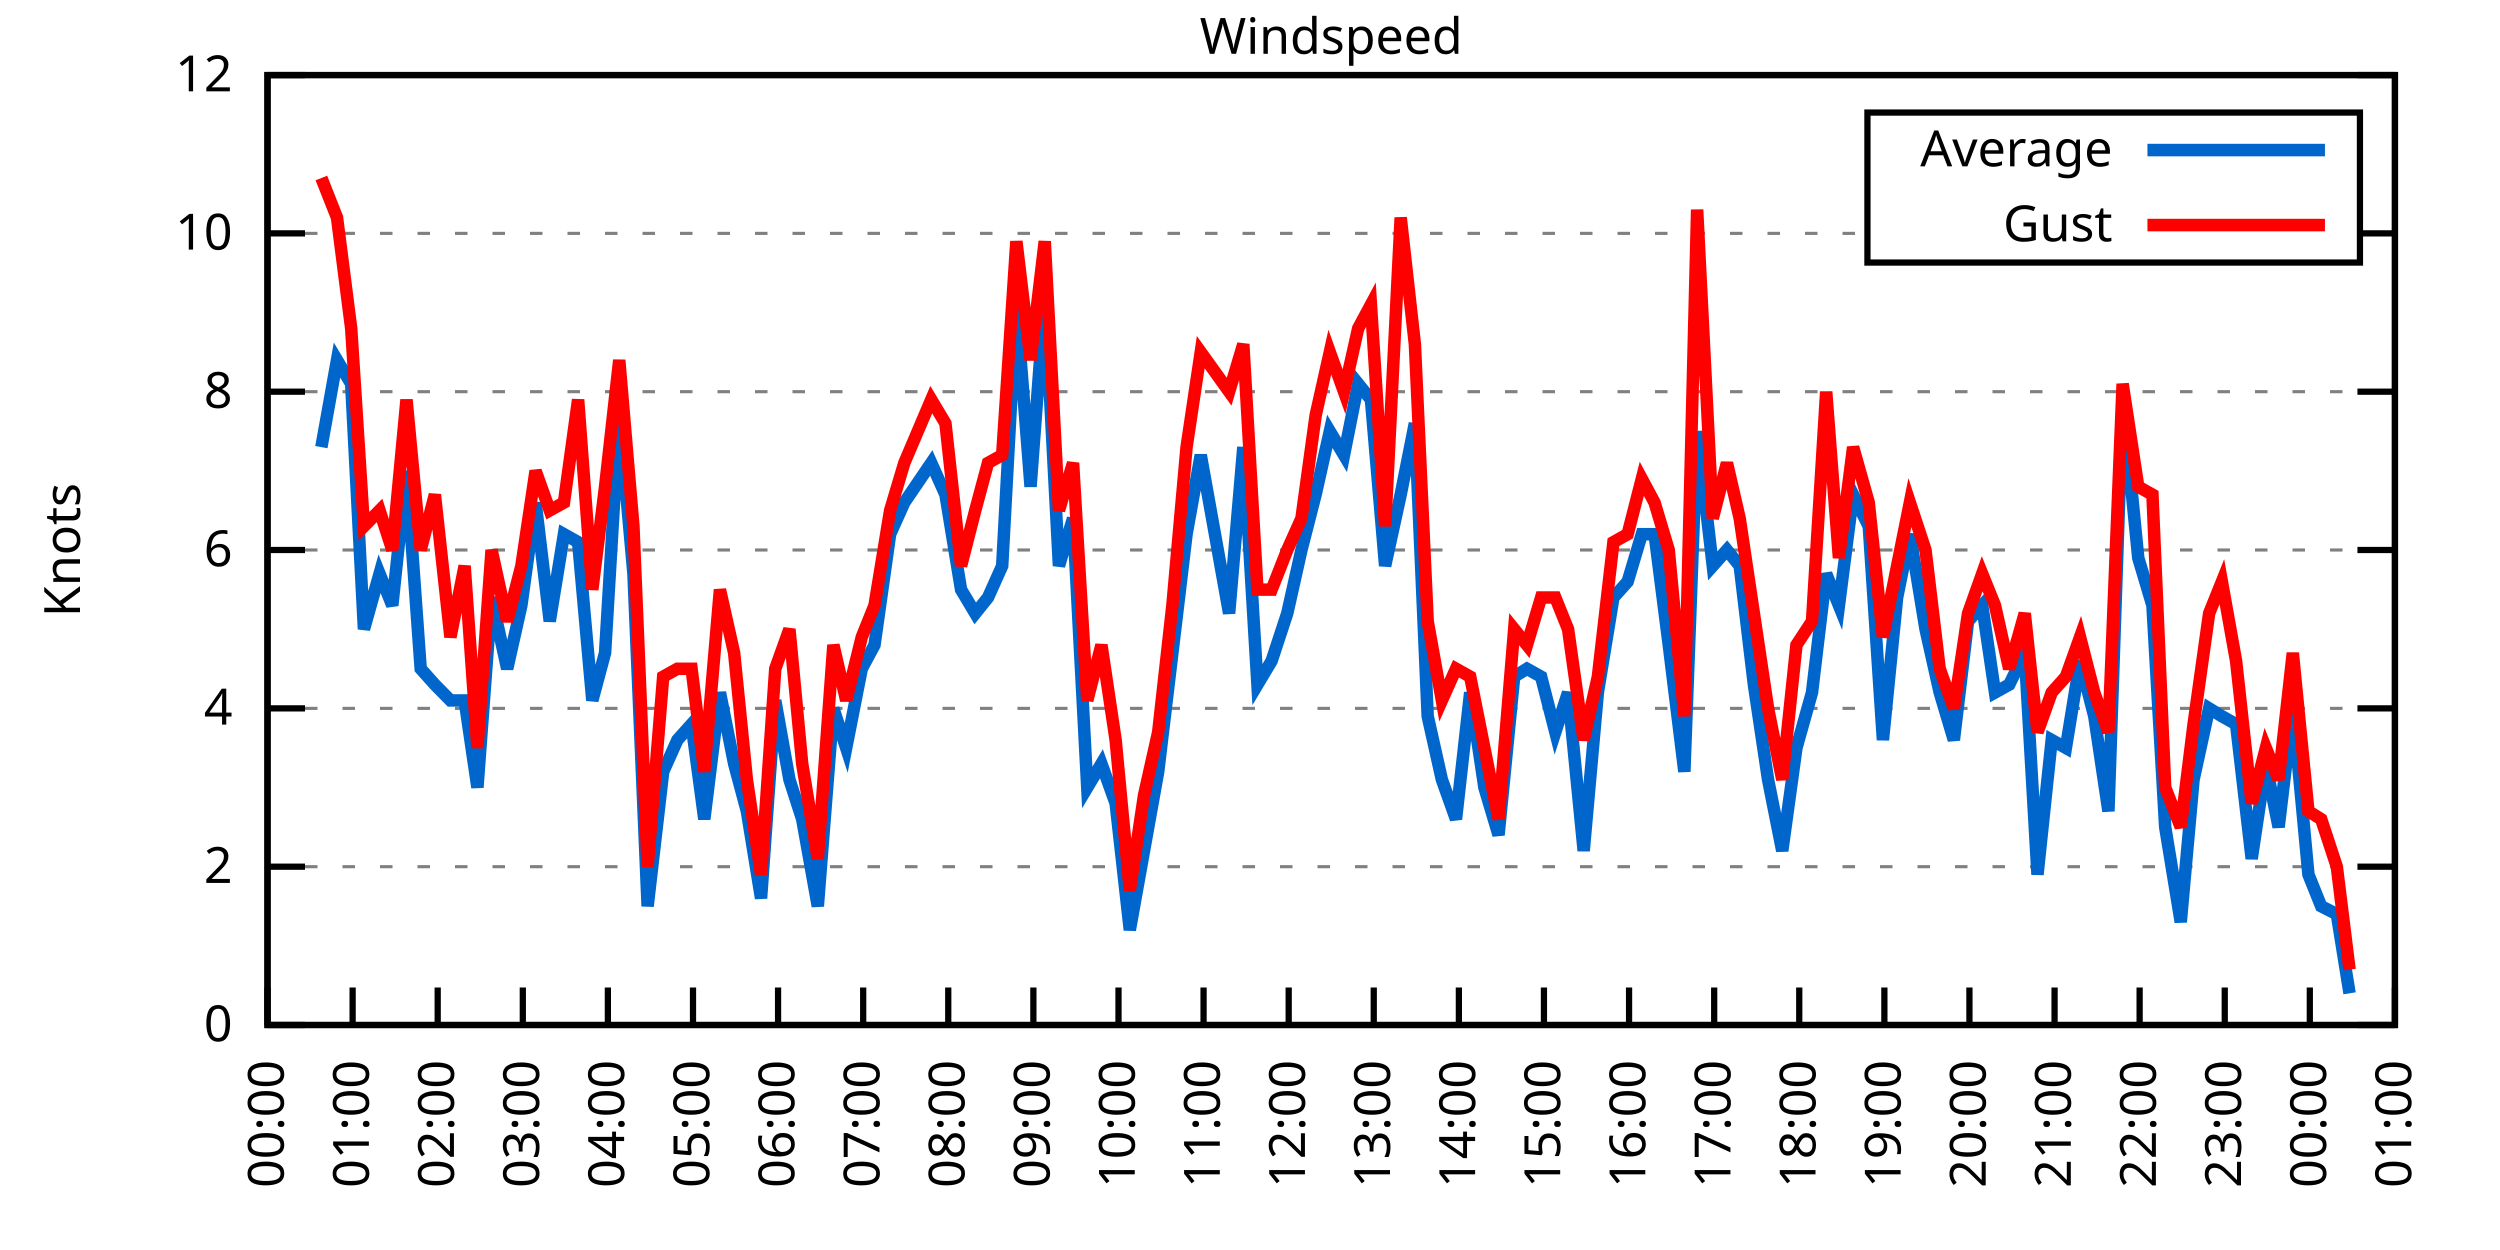
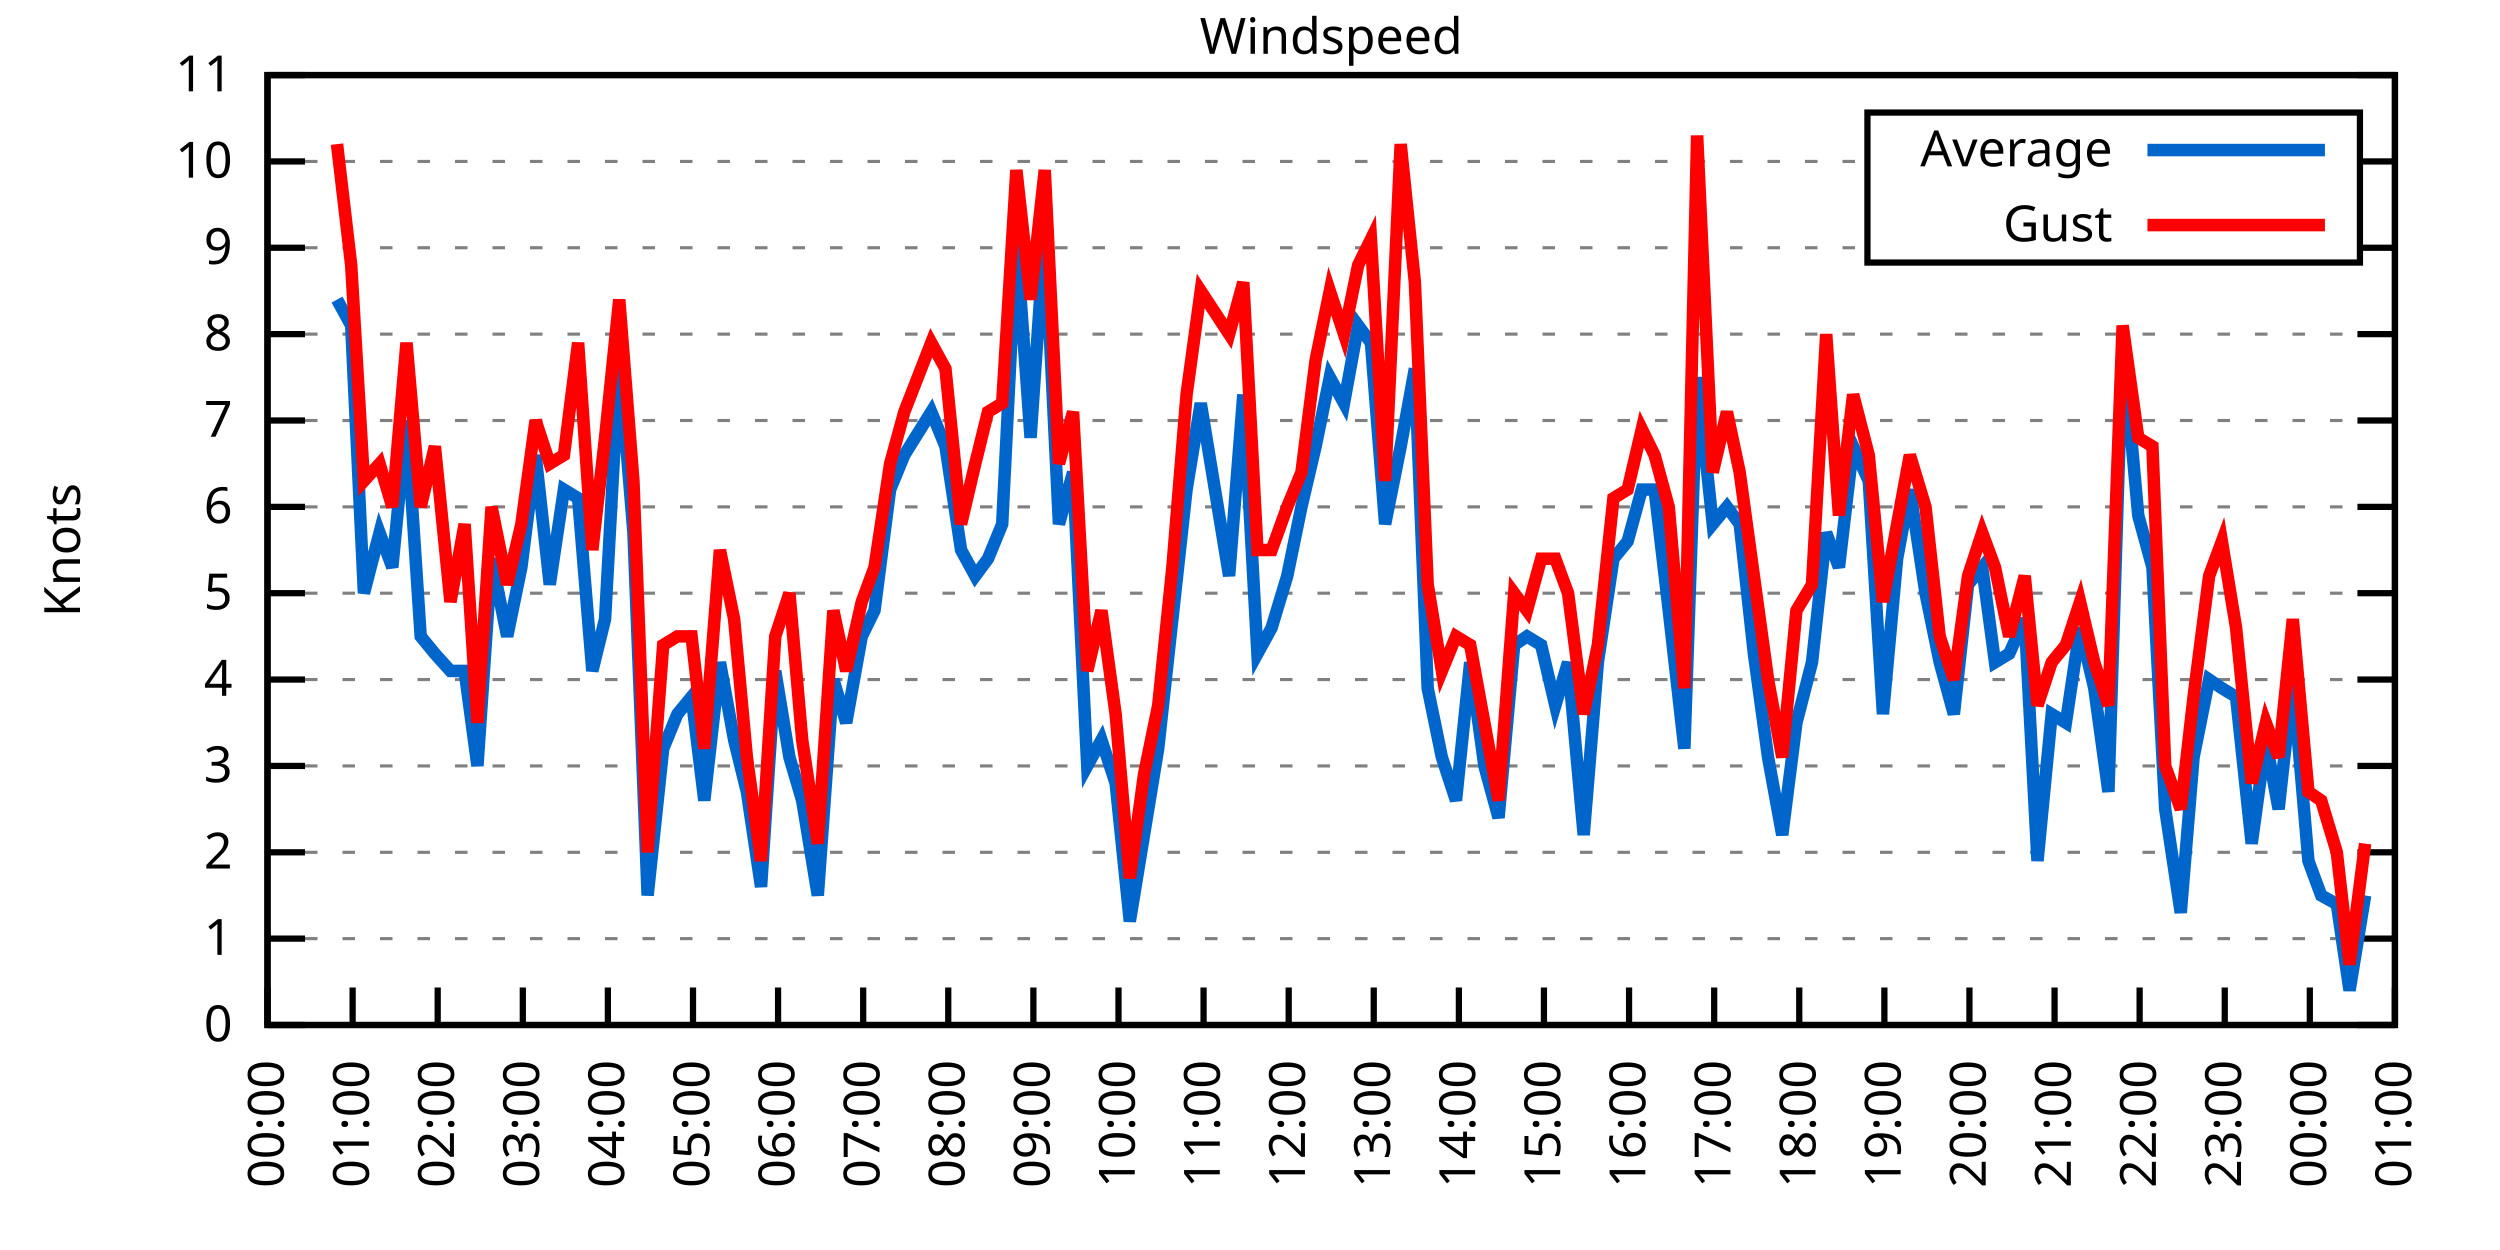
<svg xmlns="http://www.w3.org/2000/svg" xmlns:xlink="http://www.w3.org/1999/xlink" width="400" height="200" viewBox="0 0 400 200">
  <g id="gnuplot_canvas">
    <rect x="0" y="0" width="400" height="200" fill="none" />
    <defs>
      <circle id="gpDot" r="0.5" stroke-width="0.5" stroke="currentColor" />
      <path id="gpPt0" stroke-width="0.333" stroke="currentColor" d="M-1,0 h2 M0,-1 v2" />
      <path id="gpPt1" stroke-width="0.333" stroke="currentColor" d="M-1,-1 L1,1 M1,-1 L-1,1" />
      <path id="gpPt2" stroke-width="0.333" stroke="currentColor" d="M-1,0 L1,0 M0,-1 L0,1 M-1,-1 L1,1 M-1,1 L1,-1" />
      <rect id="gpPt3" stroke-width="0.333" stroke="currentColor" x="-1" y="-1" width="2" height="2" />
      <rect id="gpPt4" stroke-width="0.333" stroke="currentColor" fill="currentColor" x="-1" y="-1" width="2" height="2" />
      <circle id="gpPt5" stroke-width="0.333" stroke="currentColor" cx="0" cy="0" r="1" />
      <use xlink:href="#gpPt5" id="gpPt6" fill="currentColor" stroke="none" />
      <path id="gpPt7" stroke-width="0.333" stroke="currentColor" d="M0,-1.33 L-1.33,0.67 L1.33,0.67 z" />
      <use xlink:href="#gpPt7" id="gpPt8" fill="currentColor" stroke="none" />
      <use xlink:href="#gpPt7" id="gpPt9" stroke="currentColor" transform="rotate(180)" />
      <use xlink:href="#gpPt9" id="gpPt10" fill="currentColor" stroke="none" />
      <use xlink:href="#gpPt3" id="gpPt11" stroke="currentColor" transform="rotate(45)" />
      <use xlink:href="#gpPt11" id="gpPt12" fill="currentColor" stroke="none" />
      <path id="gpPt13" stroke-width="0.333" stroke="currentColor" d="M0,1.330 L1.265,0.411 L0.782,-1.067 L-0.782,-1.076 L-1.265,0.411 z" />
      <use xlink:href="#gpPt13" id="gpPt14" fill="currentColor" stroke="none" />
      <filter id="textbox" filterUnits="objectBoundingBox" x="0" y="0" height="1" width="1">
        <feFlood flood-color="white" flood-opacity="1" result="bgnd" />
        <feComposite in="SourceGraphic" in2="bgnd" operator="atop" />
      </filter>
      <filter id="greybox" filterUnits="objectBoundingBox" x="0" y="0" height="1" width="1">
        <feFlood flood-color="lightgrey" flood-opacity="1" result="grey" />
        <feComposite in="SourceGraphic" in2="grey" operator="atop" />
      </filter>
    </defs>
    <g fill="none" color="white" stroke="currentColor" stroke-width="1.00" stroke-linecap="butt" stroke-linejoin="miter">
</g>
    <g fill="none" color="black" stroke="currentColor" stroke-width="1.00" stroke-linecap="butt" stroke-linejoin="miter">
      <g stroke="none" shape-rendering="crispEdges">
        <polygon fill="rgb(255, 255, 255)" points="42.80,164.00 383.18,164.00 383.18,12.02 42.80,12.02 " />
      </g>
    </g>
    <g fill="none" color="black" stroke="currentColor" stroke-width="1.00" stroke-linecap="butt" stroke-linejoin="miter">
</g>
    <g fill="none" color="black" stroke="black" stroke-width="0.50" stroke-linecap="butt" stroke-linejoin="miter">
</g>
    <g fill="none" color="gray" stroke="currentColor" stroke-width="0.50" stroke-linecap="butt" stroke-linejoin="miter">
      <path stroke="gray" stroke-dasharray="2,4" class="gridline" d="M42.80,164.00 L383.19,164.00  " />
    </g>
    <g fill="none" color="gray" stroke="gray" stroke-width="1.00" stroke-linecap="butt" stroke-linejoin="miter">
</g>
    <g fill="none" color="black" stroke="currentColor" stroke-width="1.00" stroke-linecap="butt" stroke-linejoin="miter">
      <path stroke="black" d="M42.80,164.00 L48.80,164.00 M383.19,164.00 L377.19,164.00  " />
      <g transform="translate(37.20,166.60)" stroke="none" fill="black" font-family="Sans" font-size="8.00" text-anchor="end">
        <text>
          <tspan font-family="Sans"> 0</tspan>
        </text>
      </g>
    </g>
    <g fill="none" color="black" stroke="currentColor" stroke-width="1.00" stroke-linecap="butt" stroke-linejoin="miter">
</g>
    <g fill="none" color="black" stroke="black" stroke-width="0.50" stroke-linecap="butt" stroke-linejoin="miter">
</g>
    <g fill="none" color="gray" stroke="currentColor" stroke-width="0.50" stroke-linecap="butt" stroke-linejoin="miter">
-       <path stroke="gray" stroke-dasharray="2,4" class="gridline" d="M42.80,138.67 L383.19,138.67  " />
-     </g>
-     <g fill="none" color="gray" stroke="gray" stroke-width="1.00" stroke-linecap="butt" stroke-linejoin="miter">
- </g>
-     <g fill="none" color="black" stroke="currentColor" stroke-width="1.00" stroke-linecap="butt" stroke-linejoin="miter">
-       <path stroke="black" d="M42.80,138.67 L48.80,138.67 M383.19,138.67 L377.19,138.67  " />
-       <g transform="translate(37.20,141.27)" stroke="none" fill="black" font-family="Sans" font-size="8.00" text-anchor="end">
+       <path stroke="gray" stroke-dasharray="2,4" class="gridline" d="M42.80,150.18 L383.19,150.18  " />
+     </g>
+     <g fill="none" color="gray" stroke="gray" stroke-width="1.00" stroke-linecap="butt" stroke-linejoin="miter">
+ </g>
+     <g fill="none" color="black" stroke="currentColor" stroke-width="1.00" stroke-linecap="butt" stroke-linejoin="miter">
+       <path stroke="black" d="M42.80,150.18 L48.80,150.18 M383.19,150.18 L377.19,150.18  " />
+       <g transform="translate(37.20,152.78)" stroke="none" fill="black" font-family="Sans" font-size="8.00" text-anchor="end">
+         <text>
+           <tspan font-family="Sans"> 1</tspan>
+         </text>
+       </g>
+     </g>
+     <g fill="none" color="black" stroke="currentColor" stroke-width="1.00" stroke-linecap="butt" stroke-linejoin="miter">
+ </g>
+     <g fill="none" color="black" stroke="black" stroke-width="0.50" stroke-linecap="butt" stroke-linejoin="miter">
+ </g>
+     <g fill="none" color="gray" stroke="currentColor" stroke-width="0.50" stroke-linecap="butt" stroke-linejoin="miter">
+       <path stroke="gray" stroke-dasharray="2,4" class="gridline" d="M42.80,136.37 L383.19,136.37  " />
+     </g>
+     <g fill="none" color="gray" stroke="gray" stroke-width="1.00" stroke-linecap="butt" stroke-linejoin="miter">
+ </g>
+     <g fill="none" color="black" stroke="currentColor" stroke-width="1.00" stroke-linecap="butt" stroke-linejoin="miter">
+       <path stroke="black" d="M42.80,136.37 L48.80,136.37 M383.19,136.37 L377.19,136.37  " />
+       <g transform="translate(37.20,138.97)" stroke="none" fill="black" font-family="Sans" font-size="8.00" text-anchor="end">
        <text>
          <tspan font-family="Sans"> 2</tspan>
        </text>
      </g>
    </g>
    <g fill="none" color="black" stroke="currentColor" stroke-width="1.00" stroke-linecap="butt" stroke-linejoin="miter">
</g>
    <g fill="none" color="black" stroke="black" stroke-width="0.50" stroke-linecap="butt" stroke-linejoin="miter">
</g>
    <g fill="none" color="gray" stroke="currentColor" stroke-width="0.50" stroke-linecap="butt" stroke-linejoin="miter">
-       <path stroke="gray" stroke-dasharray="2,4" class="gridline" d="M42.80,113.34 L383.19,113.34  " />
-     </g>
-     <g fill="none" color="gray" stroke="gray" stroke-width="1.00" stroke-linecap="butt" stroke-linejoin="miter">
- </g>
-     <g fill="none" color="black" stroke="currentColor" stroke-width="1.00" stroke-linecap="butt" stroke-linejoin="miter">
-       <path stroke="black" d="M42.80,113.34 L48.80,113.34 M383.19,113.34 L377.19,113.34  " />
-       <g transform="translate(37.20,115.94)" stroke="none" fill="black" font-family="Sans" font-size="8.00" text-anchor="end">
+       <path stroke="gray" stroke-dasharray="2,4" class="gridline" d="M42.80,122.55 L383.19,122.55  " />
+     </g>
+     <g fill="none" color="gray" stroke="gray" stroke-width="1.00" stroke-linecap="butt" stroke-linejoin="miter">
+ </g>
+     <g fill="none" color="black" stroke="currentColor" stroke-width="1.00" stroke-linecap="butt" stroke-linejoin="miter">
+       <path stroke="black" d="M42.80,122.55 L48.80,122.55 M383.19,122.55 L377.19,122.55  " />
+       <g transform="translate(37.20,125.15)" stroke="none" fill="black" font-family="Sans" font-size="8.00" text-anchor="end">
+         <text>
+           <tspan font-family="Sans"> 3</tspan>
+         </text>
+       </g>
+     </g>
+     <g fill="none" color="black" stroke="currentColor" stroke-width="1.00" stroke-linecap="butt" stroke-linejoin="miter">
+ </g>
+     <g fill="none" color="black" stroke="black" stroke-width="0.50" stroke-linecap="butt" stroke-linejoin="miter">
+ </g>
+     <g fill="none" color="gray" stroke="currentColor" stroke-width="0.50" stroke-linecap="butt" stroke-linejoin="miter">
+       <path stroke="gray" stroke-dasharray="2,4" class="gridline" d="M42.80,108.73 L383.19,108.73  " />
+     </g>
+     <g fill="none" color="gray" stroke="gray" stroke-width="1.00" stroke-linecap="butt" stroke-linejoin="miter">
+ </g>
+     <g fill="none" color="black" stroke="currentColor" stroke-width="1.00" stroke-linecap="butt" stroke-linejoin="miter">
+       <path stroke="black" d="M42.80,108.73 L48.80,108.73 M383.19,108.73 L377.19,108.73  " />
+       <g transform="translate(37.20,111.33)" stroke="none" fill="black" font-family="Sans" font-size="8.00" text-anchor="end">
        <text>
          <tspan font-family="Sans"> 4</tspan>
        </text>
      </g>
    </g>
    <g fill="none" color="black" stroke="currentColor" stroke-width="1.00" stroke-linecap="butt" stroke-linejoin="miter">
</g>
    <g fill="none" color="black" stroke="black" stroke-width="0.50" stroke-linecap="butt" stroke-linejoin="miter">
</g>
    <g fill="none" color="gray" stroke="currentColor" stroke-width="0.50" stroke-linecap="butt" stroke-linejoin="miter">
-       <path stroke="gray" stroke-dasharray="2,4" class="gridline" d="M42.80,88.00 L383.19,88.00  " />
-     </g>
-     <g fill="none" color="gray" stroke="gray" stroke-width="1.00" stroke-linecap="butt" stroke-linejoin="miter">
- </g>
-     <g fill="none" color="black" stroke="currentColor" stroke-width="1.00" stroke-linecap="butt" stroke-linejoin="miter">
-       <path stroke="black" d="M42.80,88.00 L48.80,88.00 M383.19,88.00 L377.19,88.00  " />
-       <g transform="translate(37.20,90.60)" stroke="none" fill="black" font-family="Sans" font-size="8.00" text-anchor="end">
+       <path stroke="gray" stroke-dasharray="2,4" class="gridline" d="M42.80,94.91 L383.19,94.91  " />
+     </g>
+     <g fill="none" color="gray" stroke="gray" stroke-width="1.00" stroke-linecap="butt" stroke-linejoin="miter">
+ </g>
+     <g fill="none" color="black" stroke="currentColor" stroke-width="1.00" stroke-linecap="butt" stroke-linejoin="miter">
+       <path stroke="black" d="M42.80,94.91 L48.80,94.91 M383.19,94.91 L377.19,94.91  " />
+       <g transform="translate(37.20,97.51)" stroke="none" fill="black" font-family="Sans" font-size="8.00" text-anchor="end">
+         <text>
+           <tspan font-family="Sans"> 5</tspan>
+         </text>
+       </g>
+     </g>
+     <g fill="none" color="black" stroke="currentColor" stroke-width="1.00" stroke-linecap="butt" stroke-linejoin="miter">
+ </g>
+     <g fill="none" color="black" stroke="black" stroke-width="0.50" stroke-linecap="butt" stroke-linejoin="miter">
+ </g>
+     <g fill="none" color="gray" stroke="currentColor" stroke-width="0.50" stroke-linecap="butt" stroke-linejoin="miter">
+       <path stroke="gray" stroke-dasharray="2,4" class="gridline" d="M42.80,81.10 L383.19,81.10  " />
+     </g>
+     <g fill="none" color="gray" stroke="gray" stroke-width="1.00" stroke-linecap="butt" stroke-linejoin="miter">
+ </g>
+     <g fill="none" color="black" stroke="currentColor" stroke-width="1.00" stroke-linecap="butt" stroke-linejoin="miter">
+       <path stroke="black" d="M42.80,81.10 L48.80,81.10 M383.19,81.10 L377.19,81.10  " />
+       <g transform="translate(37.20,83.70)" stroke="none" fill="black" font-family="Sans" font-size="8.00" text-anchor="end">
        <text>
          <tspan font-family="Sans"> 6</tspan>
        </text>
      </g>
    </g>
    <g fill="none" color="black" stroke="currentColor" stroke-width="1.00" stroke-linecap="butt" stroke-linejoin="miter">
</g>
    <g fill="none" color="black" stroke="black" stroke-width="0.50" stroke-linecap="butt" stroke-linejoin="miter">
</g>
    <g fill="none" color="gray" stroke="currentColor" stroke-width="0.50" stroke-linecap="butt" stroke-linejoin="miter">
-       <path stroke="gray" stroke-dasharray="2,4" class="gridline" d="M42.80,62.67 L383.19,62.67  " />
-     </g>
-     <g fill="none" color="gray" stroke="gray" stroke-width="1.00" stroke-linecap="butt" stroke-linejoin="miter">
- </g>
-     <g fill="none" color="black" stroke="currentColor" stroke-width="1.00" stroke-linecap="butt" stroke-linejoin="miter">
-       <path stroke="black" d="M42.80,62.67 L48.80,62.67 M383.19,62.67 L377.19,62.67  " />
-       <g transform="translate(37.20,65.27)" stroke="none" fill="black" font-family="Sans" font-size="8.00" text-anchor="end">
+       <path stroke="gray" stroke-dasharray="2,4" class="gridline" d="M42.80,67.28 L383.19,67.28  " />
+     </g>
+     <g fill="none" color="gray" stroke="gray" stroke-width="1.00" stroke-linecap="butt" stroke-linejoin="miter">
+ </g>
+     <g fill="none" color="black" stroke="currentColor" stroke-width="1.00" stroke-linecap="butt" stroke-linejoin="miter">
+       <path stroke="black" d="M42.80,67.28 L48.80,67.28 M383.19,67.28 L377.19,67.28  " />
+       <g transform="translate(37.20,69.88)" stroke="none" fill="black" font-family="Sans" font-size="8.00" text-anchor="end">
+         <text>
+           <tspan font-family="Sans"> 7</tspan>
+         </text>
+       </g>
+     </g>
+     <g fill="none" color="black" stroke="currentColor" stroke-width="1.00" stroke-linecap="butt" stroke-linejoin="miter">
+ </g>
+     <g fill="none" color="black" stroke="black" stroke-width="0.50" stroke-linecap="butt" stroke-linejoin="miter">
+ </g>
+     <g fill="none" color="gray" stroke="currentColor" stroke-width="0.50" stroke-linecap="butt" stroke-linejoin="miter">
+       <path stroke="gray" stroke-dasharray="2,4" class="gridline" d="M42.80,53.46 L383.19,53.46  " />
+     </g>
+     <g fill="none" color="gray" stroke="gray" stroke-width="1.00" stroke-linecap="butt" stroke-linejoin="miter">
+ </g>
+     <g fill="none" color="black" stroke="currentColor" stroke-width="1.00" stroke-linecap="butt" stroke-linejoin="miter">
+       <path stroke="black" d="M42.80,53.46 L48.80,53.46 M383.19,53.46 L377.19,53.46  " />
+       <g transform="translate(37.20,56.06)" stroke="none" fill="black" font-family="Sans" font-size="8.00" text-anchor="end">
        <text>
          <tspan font-family="Sans"> 8</tspan>
        </text>
      </g>
    </g>
    <g fill="none" color="black" stroke="currentColor" stroke-width="1.00" stroke-linecap="butt" stroke-linejoin="miter">
</g>
    <g fill="none" color="black" stroke="black" stroke-width="0.50" stroke-linecap="butt" stroke-linejoin="miter">
</g>
    <g fill="none" color="gray" stroke="currentColor" stroke-width="0.50" stroke-linecap="butt" stroke-linejoin="miter">
-       <path stroke="gray" stroke-dasharray="2,4" class="gridline" d="M42.80,37.34 L298.79,37.34 M377.59,37.34 L383.19,37.34  " />
-     </g>
-     <g fill="none" color="gray" stroke="gray" stroke-width="1.00" stroke-linecap="butt" stroke-linejoin="miter">
- </g>
-     <g fill="none" color="black" stroke="currentColor" stroke-width="1.00" stroke-linecap="butt" stroke-linejoin="miter">
-       <path stroke="black" d="M42.80,37.34 L48.80,37.34 M383.19,37.34 L377.19,37.34  " />
-       <g transform="translate(37.20,39.94)" stroke="none" fill="black" font-family="Sans" font-size="8.00" text-anchor="end">
+       <path stroke="gray" stroke-dasharray="2,4" class="gridline" d="M42.80,39.64 L298.79,39.64 M377.59,39.64 L383.19,39.64  " />
+     </g>
+     <g fill="none" color="gray" stroke="gray" stroke-width="1.00" stroke-linecap="butt" stroke-linejoin="miter">
+ </g>
+     <g fill="none" color="black" stroke="currentColor" stroke-width="1.00" stroke-linecap="butt" stroke-linejoin="miter">
+       <path stroke="black" d="M42.80,39.64 L48.80,39.64 M383.19,39.64 L377.19,39.64  " />
+       <g transform="translate(37.20,42.24)" stroke="none" fill="black" font-family="Sans" font-size="8.00" text-anchor="end">
+         <text>
+           <tspan font-family="Sans"> 9</tspan>
+         </text>
+       </g>
+     </g>
+     <g fill="none" color="black" stroke="currentColor" stroke-width="1.00" stroke-linecap="butt" stroke-linejoin="miter">
+ </g>
+     <g fill="none" color="black" stroke="black" stroke-width="0.50" stroke-linecap="butt" stroke-linejoin="miter">
+ </g>
+     <g fill="none" color="gray" stroke="currentColor" stroke-width="0.50" stroke-linecap="butt" stroke-linejoin="miter">
+       <path stroke="gray" stroke-dasharray="2,4" class="gridline" d="M42.80,25.83 L298.79,25.83 M377.59,25.83 L383.19,25.83  " />
+     </g>
+     <g fill="none" color="gray" stroke="gray" stroke-width="1.00" stroke-linecap="butt" stroke-linejoin="miter">
+ </g>
+     <g fill="none" color="black" stroke="currentColor" stroke-width="1.00" stroke-linecap="butt" stroke-linejoin="miter">
+       <path stroke="black" d="M42.80,25.83 L48.80,25.83 M383.19,25.83 L377.19,25.83  " />
+       <g transform="translate(37.20,28.43)" stroke="none" fill="black" font-family="Sans" font-size="8.00" text-anchor="end">
        <text>
          <tspan font-family="Sans"> 10</tspan>
        </text>
      </g>
    </g>
    <g fill="none" color="black" stroke="currentColor" stroke-width="1.00" stroke-linecap="butt" stroke-linejoin="miter">
</g>
    <g fill="none" color="black" stroke="black" stroke-width="0.50" stroke-linecap="butt" stroke-linejoin="miter">
</g>
    <g fill="none" color="gray" stroke="currentColor" stroke-width="0.50" stroke-linecap="butt" stroke-linejoin="miter">
      <path stroke="gray" stroke-dasharray="2,4" class="gridline" d="M42.80,12.01 L383.19,12.01  " />
    </g>
    <g fill="none" color="gray" stroke="gray" stroke-width="1.00" stroke-linecap="butt" stroke-linejoin="miter">
</g>
    <g fill="none" color="black" stroke="currentColor" stroke-width="1.00" stroke-linecap="butt" stroke-linejoin="miter">
      <path stroke="black" d="M42.80,12.01 L48.80,12.01 M383.19,12.01 L377.19,12.01  " />
      <g transform="translate(37.20,14.61)" stroke="none" fill="black" font-family="Sans" font-size="8.00" text-anchor="end">
        <text>
-           <tspan font-family="Sans"> 12</tspan>
+           <tspan font-family="Sans"> 11</tspan>
        </text>
      </g>
    </g>
    <g fill="none" color="black" stroke="currentColor" stroke-width="1.00" stroke-linecap="butt" stroke-linejoin="miter">
      <path stroke="black" d="M42.80,164.00 L42.80,158.00  " />
      <g transform="translate(45.40,169.60) rotate(270.00)" stroke="none" fill="black" font-family="Sans" font-size="8.00" text-anchor="end">
        <text>
          <tspan font-family="Sans">00:00</tspan>
        </text>
      </g>
    </g>
    <g fill="none" color="black" stroke="currentColor" stroke-width="1.00" stroke-linecap="butt" stroke-linejoin="miter">
      <path stroke="black" d="M56.42,164.00 L56.42,158.00  " />
      <g transform="translate(59.02,169.60) rotate(270.00)" stroke="none" fill="black" font-family="Sans" font-size="8.00" text-anchor="end">
        <text>
          <tspan font-family="Sans">01:00</tspan>
        </text>
      </g>
    </g>
    <g fill="none" color="black" stroke="currentColor" stroke-width="1.00" stroke-linecap="butt" stroke-linejoin="miter">
      <path stroke="black" d="M70.03,164.00 L70.03,158.00  " />
      <g transform="translate(72.63,169.60) rotate(270.00)" stroke="none" fill="black" font-family="Sans" font-size="8.00" text-anchor="end">
        <text>
          <tspan font-family="Sans">02:00</tspan>
        </text>
      </g>
    </g>
    <g fill="none" color="black" stroke="currentColor" stroke-width="1.00" stroke-linecap="butt" stroke-linejoin="miter">
      <path stroke="black" d="M83.65,164.00 L83.65,158.00  " />
      <g transform="translate(86.25,169.60) rotate(270.00)" stroke="none" fill="black" font-family="Sans" font-size="8.00" text-anchor="end">
        <text>
          <tspan font-family="Sans">03:00</tspan>
        </text>
      </g>
    </g>
    <g fill="none" color="black" stroke="currentColor" stroke-width="1.00" stroke-linecap="butt" stroke-linejoin="miter">
      <path stroke="black" d="M97.26,164.00 L97.26,158.00  " />
      <g transform="translate(99.86,169.60) rotate(270.00)" stroke="none" fill="black" font-family="Sans" font-size="8.00" text-anchor="end">
        <text>
          <tspan font-family="Sans">04:00</tspan>
        </text>
      </g>
    </g>
    <g fill="none" color="black" stroke="currentColor" stroke-width="1.00" stroke-linecap="butt" stroke-linejoin="miter">
      <path stroke="black" d="M110.88,164.00 L110.88,158.00  " />
      <g transform="translate(113.48,169.60) rotate(270.00)" stroke="none" fill="black" font-family="Sans" font-size="8.00" text-anchor="end">
        <text>
          <tspan font-family="Sans">05:00</tspan>
        </text>
      </g>
    </g>
    <g fill="none" color="black" stroke="currentColor" stroke-width="1.00" stroke-linecap="butt" stroke-linejoin="miter">
      <path stroke="black" d="M124.49,164.00 L124.49,158.00  " />
      <g transform="translate(127.09,169.60) rotate(270.00)" stroke="none" fill="black" font-family="Sans" font-size="8.00" text-anchor="end">
        <text>
          <tspan font-family="Sans">06:00</tspan>
        </text>
      </g>
    </g>
    <g fill="none" color="black" stroke="currentColor" stroke-width="1.00" stroke-linecap="butt" stroke-linejoin="miter">
      <path stroke="black" d="M138.11,164.00 L138.11,158.00  " />
      <g transform="translate(140.71,169.60) rotate(270.00)" stroke="none" fill="black" font-family="Sans" font-size="8.00" text-anchor="end">
        <text>
          <tspan font-family="Sans">07:00</tspan>
        </text>
      </g>
    </g>
    <g fill="none" color="black" stroke="currentColor" stroke-width="1.00" stroke-linecap="butt" stroke-linejoin="miter">
      <path stroke="black" d="M151.72,164.00 L151.72,158.00  " />
      <g transform="translate(154.32,169.60) rotate(270.00)" stroke="none" fill="black" font-family="Sans" font-size="8.00" text-anchor="end">
        <text>
          <tspan font-family="Sans">08:00</tspan>
        </text>
      </g>
    </g>
    <g fill="none" color="black" stroke="currentColor" stroke-width="1.00" stroke-linecap="butt" stroke-linejoin="miter">
      <path stroke="black" d="M165.34,164.00 L165.34,158.00  " />
      <g transform="translate(167.94,169.60) rotate(270.00)" stroke="none" fill="black" font-family="Sans" font-size="8.00" text-anchor="end">
        <text>
          <tspan font-family="Sans">09:00</tspan>
        </text>
      </g>
    </g>
    <g fill="none" color="black" stroke="currentColor" stroke-width="1.00" stroke-linecap="butt" stroke-linejoin="miter">
      <path stroke="black" d="M178.96,164.00 L178.96,158.00  " />
      <g transform="translate(181.56,169.60) rotate(270.00)" stroke="none" fill="black" font-family="Sans" font-size="8.00" text-anchor="end">
        <text>
          <tspan font-family="Sans">10:00</tspan>
        </text>
      </g>
    </g>
    <g fill="none" color="black" stroke="currentColor" stroke-width="1.00" stroke-linecap="butt" stroke-linejoin="miter">
      <path stroke="black" d="M192.57,164.00 L192.57,158.00  " />
      <g transform="translate(195.17,169.60) rotate(270.00)" stroke="none" fill="black" font-family="Sans" font-size="8.00" text-anchor="end">
        <text>
          <tspan font-family="Sans">11:00</tspan>
        </text>
      </g>
    </g>
    <g fill="none" color="black" stroke="currentColor" stroke-width="1.00" stroke-linecap="butt" stroke-linejoin="miter">
      <path stroke="black" d="M206.19,164.00 L206.19,158.00  " />
      <g transform="translate(208.79,169.60) rotate(270.00)" stroke="none" fill="black" font-family="Sans" font-size="8.00" text-anchor="end">
        <text>
          <tspan font-family="Sans">12:00</tspan>
        </text>
      </g>
    </g>
    <g fill="none" color="black" stroke="currentColor" stroke-width="1.00" stroke-linecap="butt" stroke-linejoin="miter">
      <path stroke="black" d="M219.80,164.00 L219.80,158.00  " />
      <g transform="translate(222.40,169.60) rotate(270.00)" stroke="none" fill="black" font-family="Sans" font-size="8.00" text-anchor="end">
        <text>
          <tspan font-family="Sans">13:00</tspan>
        </text>
      </g>
    </g>
    <g fill="none" color="black" stroke="currentColor" stroke-width="1.00" stroke-linecap="butt" stroke-linejoin="miter">
      <path stroke="black" d="M233.42,164.00 L233.42,158.00  " />
      <g transform="translate(236.02,169.60) rotate(270.00)" stroke="none" fill="black" font-family="Sans" font-size="8.00" text-anchor="end">
        <text>
          <tspan font-family="Sans">14:00</tspan>
        </text>
      </g>
    </g>
    <g fill="none" color="black" stroke="currentColor" stroke-width="1.00" stroke-linecap="butt" stroke-linejoin="miter">
      <path stroke="black" d="M247.03,164.00 L247.03,158.00  " />
      <g transform="translate(249.63,169.60) rotate(270.00)" stroke="none" fill="black" font-family="Sans" font-size="8.00" text-anchor="end">
        <text>
          <tspan font-family="Sans">15:00</tspan>
        </text>
      </g>
    </g>
    <g fill="none" color="black" stroke="currentColor" stroke-width="1.00" stroke-linecap="butt" stroke-linejoin="miter">
      <path stroke="black" d="M260.65,164.00 L260.65,158.00  " />
      <g transform="translate(263.25,169.60) rotate(270.00)" stroke="none" fill="black" font-family="Sans" font-size="8.00" text-anchor="end">
        <text>
          <tspan font-family="Sans">16:00</tspan>
        </text>
      </g>
    </g>
    <g fill="none" color="black" stroke="currentColor" stroke-width="1.00" stroke-linecap="butt" stroke-linejoin="miter">
      <path stroke="black" d="M274.27,164.00 L274.27,158.00  " />
      <g transform="translate(276.87,169.60) rotate(270.00)" stroke="none" fill="black" font-family="Sans" font-size="8.00" text-anchor="end">
        <text>
          <tspan font-family="Sans">17:00</tspan>
        </text>
      </g>
    </g>
    <g fill="none" color="black" stroke="currentColor" stroke-width="1.00" stroke-linecap="butt" stroke-linejoin="miter">
      <path stroke="black" d="M287.88,164.00 L287.88,158.00  " />
      <g transform="translate(290.48,169.60) rotate(270.00)" stroke="none" fill="black" font-family="Sans" font-size="8.00" text-anchor="end">
        <text>
          <tspan font-family="Sans">18:00</tspan>
        </text>
      </g>
    </g>
    <g fill="none" color="black" stroke="currentColor" stroke-width="1.00" stroke-linecap="butt" stroke-linejoin="miter">
      <path stroke="black" d="M301.50,164.00 L301.50,158.00  " />
      <g transform="translate(304.10,169.60) rotate(270.00)" stroke="none" fill="black" font-family="Sans" font-size="8.00" text-anchor="end">
        <text>
          <tspan font-family="Sans">19:00</tspan>
        </text>
      </g>
    </g>
    <g fill="none" color="black" stroke="currentColor" stroke-width="1.00" stroke-linecap="butt" stroke-linejoin="miter">
      <path stroke="black" d="M315.11,164.00 L315.11,158.00  " />
      <g transform="translate(317.71,169.60) rotate(270.00)" stroke="none" fill="black" font-family="Sans" font-size="8.00" text-anchor="end">
        <text>
          <tspan font-family="Sans">20:00</tspan>
        </text>
      </g>
    </g>
    <g fill="none" color="black" stroke="currentColor" stroke-width="1.00" stroke-linecap="butt" stroke-linejoin="miter">
      <path stroke="black" d="M328.73,164.00 L328.73,158.00  " />
      <g transform="translate(331.33,169.60) rotate(270.00)" stroke="none" fill="black" font-family="Sans" font-size="8.00" text-anchor="end">
        <text>
          <tspan font-family="Sans">21:00</tspan>
        </text>
      </g>
    </g>
    <g fill="none" color="black" stroke="currentColor" stroke-width="1.00" stroke-linecap="butt" stroke-linejoin="miter">
      <path stroke="black" d="M342.34,164.00 L342.34,158.00  " />
      <g transform="translate(344.94,169.60) rotate(270.00)" stroke="none" fill="black" font-family="Sans" font-size="8.00" text-anchor="end">
        <text>
          <tspan font-family="Sans">22:00</tspan>
        </text>
      </g>
    </g>
    <g fill="none" color="black" stroke="currentColor" stroke-width="1.00" stroke-linecap="butt" stroke-linejoin="miter">
      <path stroke="black" d="M355.96,164.00 L355.96,158.00  " />
      <g transform="translate(358.56,169.60) rotate(270.00)" stroke="none" fill="black" font-family="Sans" font-size="8.00" text-anchor="end">
        <text>
          <tspan font-family="Sans">23:00</tspan>
        </text>
      </g>
    </g>
    <g fill="none" color="black" stroke="currentColor" stroke-width="1.00" stroke-linecap="butt" stroke-linejoin="miter">
      <path stroke="black" d="M369.57,164.00 L369.57,158.00  " />
      <g transform="translate(372.17,169.60) rotate(270.00)" stroke="none" fill="black" font-family="Sans" font-size="8.00" text-anchor="end">
        <text>
          <tspan font-family="Sans">00:00</tspan>
        </text>
      </g>
    </g>
    <g fill="none" color="black" stroke="currentColor" stroke-width="1.00" stroke-linecap="butt" stroke-linejoin="miter">
      <path stroke="black" d="M383.19,164.00 L383.19,158.00  " />
      <g transform="translate(385.79,169.60) rotate(270.00)" stroke="none" fill="black" font-family="Sans" font-size="8.00" text-anchor="end">
        <text>
          <tspan font-family="Sans">01:00</tspan>
        </text>
      </g>
    </g>
    <g fill="none" color="black" stroke="currentColor" stroke-width="1.00" stroke-linecap="butt" stroke-linejoin="miter">
</g>
    <g fill="none" color="black" stroke="currentColor" stroke-width="1.00" stroke-linecap="butt" stroke-linejoin="miter">
      <path stroke="black" d="M42.80,12.01 L42.80,164.00 L383.19,164.00 L383.19,12.01 L42.80,12.01 Z  " />
    </g>
    <g fill="none" color="black" stroke="currentColor" stroke-width="1.00" stroke-linecap="butt" stroke-linejoin="miter">
</g>
    <g fill="none" color="black" stroke="currentColor" stroke-width="1.00" stroke-linecap="butt" stroke-linejoin="miter">
      <path stroke="black" d="M298.79,42.01 L298.79,18.01 L377.59,18.01 L377.59,42.01 L298.79,42.01 Z  " />
    </g>
    <g id="Windspeed_plot_1">
      <g fill="none" color="white" stroke="black" stroke-width="2.00" stroke-linecap="butt" stroke-linejoin="miter">
</g>
      <g fill="none" color="black" stroke="currentColor" stroke-width="2.00" stroke-linecap="butt" stroke-linejoin="miter">
        <g transform="translate(337.99,26.61)" stroke="none" fill="black" font-family="Sans" font-size="8.00" text-anchor="end">
          <text>
            <tspan font-family="Sans">Average</tspan>
          </text>
        </g>
      </g>
      <g fill="none" color="black" stroke="currentColor" stroke-width="2.00" stroke-linecap="butt" stroke-linejoin="miter">
-         <path stroke="rgb(  0, 102, 204)" d="M343.59,24.01 L371.99,24.01 M51.42,71.54 L53.92,57.61 L56.19,61.41 L58.23,100.67 L60.73,91.80 L62.77,96.87   L65.04,75.34 L67.31,107.00 L69.58,109.54 L72.07,112.07 L74.34,112.07 L76.39,126.00 L78.65,95.60 L81.15,107.00   L83.42,96.87 L85.69,80.41 L87.96,99.40 L90.23,85.47 L92.50,86.74 L94.77,112.07 L96.81,104.47 L99.08,66.47   L101.35,91.80 L103.62,145.00 L106.11,123.47 L108.38,118.40 L110.65,115.87 L112.69,131.07 L115.19,110.80 L117.46,122.20   L119.50,129.80 L121.77,143.73 L124.04,112.07 L126.31,124.74 L128.35,131.07 L130.85,145.00 L133.34,113.34 L135.39,119.67   L137.88,107.00 L139.92,103.20 L142.42,85.47 L144.69,80.41 L149.00,74.07 L151.27,79.14 L153.77,94.34 L156.04,98.14   L158.08,95.60 L160.35,90.54 L162.62,48.74 L164.89,77.87 L167.16,47.47 L169.43,90.54 L171.69,82.94 L173.96,126.00   L176.23,122.20 L178.50,128.54 L180.77,148.80 L183.04,136.14 L185.31,123.47 L187.58,104.47 L189.85,85.47 L192.12,72.81   L196.66,98.14 L198.93,71.54 L201.19,109.54 L203.46,105.74 L205.96,98.14 L208.23,88.00 L210.50,79.14 L212.77,69.01   L215.04,72.81 L217.31,61.41 L219.35,63.94 L221.62,90.54 L224.11,79.14 L226.38,67.74 L228.43,114.60 L230.70,124.74   L232.96,131.07 L235.23,110.80 L237.50,126.00 L239.77,133.60 L242.27,108.27 L244.31,107.00 L246.58,108.27 L248.85,117.14   L250.89,110.80 L253.39,136.14 L255.66,110.80 L258.15,95.60 L260.42,93.07 L262.69,85.47 L264.73,85.47 L267.00,103.20   L269.50,123.47 L271.54,69.01 L274.04,90.54 L276.31,88.00 L278.35,90.54 L280.62,109.54 L282.89,124.74 L285.16,136.14   L287.43,119.67 L289.92,110.80 L292.19,91.80 L294.23,96.87 L296.50,79.14 L299.00,84.21 L301.27,118.40 L303.54,95.60   L305.58,85.47 L308.08,100.67 L310.35,110.80 L312.62,118.40 L314.89,99.40 L317.15,96.87 L319.20,110.80 L321.47,109.54   L323.96,104.47 L326.00,139.93 L328.27,118.40 L330.54,119.67 L332.81,105.74 L335.08,114.60 L337.35,129.80 L339.62,63.94   L342.12,89.27 L344.39,96.87 L346.43,132.34 L348.92,147.53 L350.97,124.74 L353.46,113.34 L355.50,114.60 L357.77,115.87   L360.27,137.40 L362.54,122.20 L364.58,132.34 L366.85,113.34 L369.35,139.93 L371.39,145.00 L373.89,146.27 L375.93,158.93    " />
+         <path stroke="rgb(  0, 102, 204)" d="M343.59,24.01 L371.99,24.01 M53.92,47.93 L56.19,52.08 L58.23,94.91 L60.73,85.24 L62.77,90.77 L65.04,67.28   L67.31,101.82 L69.58,104.59 L72.07,107.35 L74.34,107.35 L76.39,122.55 L78.65,89.39 L81.15,101.82 L83.42,90.77   L85.69,72.81 L87.96,93.53 L90.23,78.33 L92.50,79.71 L94.77,107.35 L96.81,99.06 L99.08,57.61 L101.35,85.24   L103.62,143.27 L106.11,119.78 L108.38,114.26 L110.65,111.49 L112.69,128.08 L115.19,105.97 L117.46,118.40 L119.50,126.69   L121.77,141.89 L124.04,107.35 L126.31,121.17 L128.35,128.08 L130.85,143.27 L133.34,108.73 L135.39,115.64 L137.88,101.82   L139.92,97.68 L142.42,78.33 L144.69,72.81 L149.00,65.90 L151.27,71.42 L153.77,88.00 L156.04,92.15 L158.08,89.39   L160.35,83.86 L162.62,38.26 L164.89,70.04 L167.16,36.88 L169.43,83.86 L171.69,75.57 L173.96,122.55 L176.23,118.40   L178.50,125.31 L180.77,147.42 L183.04,133.60 L185.31,119.78 L187.58,99.06 L189.85,78.33 L192.12,64.52 L196.66,92.15   L198.93,63.13 L201.19,104.59 L203.46,100.44 L205.96,92.15 L208.23,81.10 L210.50,71.42 L212.77,60.37 L215.04,64.52   L217.31,52.08 L219.35,54.84 L221.62,83.86 L224.11,71.42 L226.38,58.99 L228.43,110.11 L230.70,121.17 L232.96,128.08   L235.23,105.97 L237.50,122.55 L239.77,130.84 L242.27,103.20 L244.31,101.82 L246.58,103.20 L248.85,112.88 L250.89,105.97   L253.39,133.60 L255.66,105.97 L258.15,89.39 L260.42,86.62 L262.69,78.33 L264.73,78.33 L267.00,97.68 L269.50,119.78   L271.54,60.37 L274.04,83.86 L276.31,81.10 L278.35,83.86 L280.62,104.59 L282.89,121.17 L285.16,133.60 L287.43,115.64   L289.92,105.97 L292.19,85.24 L294.23,90.77 L296.50,71.42 L299.00,76.95 L301.27,114.26 L303.54,89.39 L305.58,78.33   L308.08,94.91 L310.35,105.97 L312.62,114.26 L314.89,93.53 L317.15,90.77 L319.20,105.97 L321.47,104.59 L323.96,99.06   L326.00,137.75 L328.27,114.26 L330.54,115.64 L332.81,100.44 L335.08,110.11 L337.35,126.69 L339.62,54.84 L342.12,82.48   L344.39,90.77 L346.43,129.46 L348.92,146.04 L350.97,121.17 L353.46,108.73 L355.50,110.11 L357.77,111.49 L360.27,134.98   L362.54,118.40 L364.58,129.46 L366.85,108.73 L369.35,137.75 L371.39,143.27 L373.89,144.66 L375.93,158.47 L378.42,143.27    " />
      </g>
    </g>
    <g id="Windspeed_plot_2">
      <g fill="none" color="black" stroke="currentColor" stroke-width="2.00" stroke-linecap="butt" stroke-linejoin="miter">
        <g transform="translate(337.99,38.61)" stroke="none" fill="black" font-family="Sans" font-size="8.00" text-anchor="end">
          <text>
            <tspan font-family="Sans">Gust</tspan>
          </text>
        </g>
      </g>
      <g fill="none" color="black" stroke="currentColor" stroke-width="2.00" stroke-linecap="butt" stroke-linejoin="miter">
-         <path stroke="rgb(255,   0,   0)" d="M343.59,36.01 L371.99,36.01 M51.42,28.48 L53.92,34.81 L56.19,52.54 L58.23,84.21 L60.73,81.67 L62.77,88.00   L65.04,63.94 L67.31,88.00 L69.58,79.14 L72.07,101.94 L74.34,90.54 L76.39,119.67 L78.65,88.00 L81.15,99.40   L83.42,90.54 L85.69,75.34 L87.96,81.67 L90.23,80.41 L92.50,63.94 L94.77,94.34 L96.81,77.87 L99.08,57.61   L101.35,84.21 L103.62,138.67 L106.11,108.27 L108.38,107.00 L110.65,107.00 L112.69,123.47 L115.19,94.34 L117.46,104.47   L119.50,124.74 L121.77,139.93 L124.04,107.00 L126.31,100.67 L128.35,122.20 L130.85,137.40 L133.34,103.20 L135.39,112.07   L137.88,101.94 L139.92,96.87 L142.42,81.67 L144.69,74.07 L149.00,63.94 L151.27,67.74 L153.77,90.54 L156.04,81.67   L158.08,74.07 L160.35,72.81 L162.62,38.61 L164.89,57.61 L167.16,38.61 L169.43,81.67 L171.69,74.07 L173.96,112.07   L176.23,103.20 L178.50,118.40 L180.77,142.47 L183.04,127.27 L185.31,117.14 L187.58,96.87 L189.85,71.54 L192.12,56.34   L196.66,62.67 L198.93,55.07 L201.19,94.34 L203.46,94.34 L205.96,88.00 L208.23,82.94 L210.50,66.47 L212.77,56.34   L215.04,62.67 L217.31,52.54 L219.35,48.74 L221.62,84.21 L224.11,34.81 L226.38,55.07 L228.43,99.40 L230.70,112.07   L232.96,107.00 L235.23,108.27 L237.50,119.67 L239.77,131.07 L242.27,100.67 L244.31,103.20 L246.58,95.60 L248.85,95.60   L250.89,100.67 L253.39,118.40 L255.66,108.27 L258.15,86.74 L260.42,85.47 L262.69,76.61 L264.73,80.41 L267.00,88.00   L269.50,114.60 L271.54,33.54 L274.04,82.94 L276.31,74.07 L278.35,82.94 L280.62,98.14 L282.89,113.34 L285.16,124.74   L287.43,103.20 L289.92,99.40 L292.19,62.67 L294.23,89.27 L296.50,71.54 L299.00,80.41 L301.27,101.94 L303.54,90.54   L305.58,80.41 L308.08,88.00 L310.35,107.00 L312.62,113.34 L314.89,98.14 L317.15,91.80 L319.20,96.87 L321.47,107.00   L323.96,98.14 L326.00,117.14 L328.27,110.80 L330.54,108.27 L332.81,101.94 L335.08,110.80 L337.35,117.14 L339.62,61.41   L342.12,77.87 L344.39,79.14 L346.43,126.00 L348.92,132.34 L350.97,115.87 L353.46,98.14 L355.50,93.07 L357.77,105.74   L360.27,128.54 L362.54,119.67 L364.58,124.74 L366.85,104.47 L369.35,129.80 L371.39,131.07 L373.89,138.67 L375.93,155.13    " />
+         <path stroke="rgb(255,   0,   0)" d="M343.59,36.01 L371.99,36.01 M53.92,23.06 L56.19,42.41 L58.23,76.95 L60.73,74.19 L62.77,81.10 L65.04,54.84   L67.31,81.10 L69.58,71.42 L72.07,96.30 L74.34,83.86 L76.39,115.64 L78.65,81.10 L81.15,93.53 L83.42,83.86   L85.69,67.28 L87.96,74.19 L90.23,72.81 L92.50,54.84 L94.77,88.00 L96.81,70.04 L99.08,47.93 L101.35,76.95   L103.62,136.37 L106.11,103.20 L108.38,101.82 L110.65,101.82 L112.69,119.78 L115.19,88.00 L117.46,99.06 L119.50,121.17   L121.77,137.75 L124.04,101.82 L126.31,94.91 L128.35,118.40 L130.85,134.98 L133.34,97.68 L135.39,107.35 L137.88,96.30   L139.92,90.77 L142.42,74.19 L144.69,65.90 L149.00,54.84 L151.27,58.99 L153.77,83.86 L156.04,74.19 L158.08,65.90   L160.35,64.52 L162.62,27.21 L164.89,47.93 L167.16,27.21 L169.43,74.19 L171.69,65.90 L173.96,107.35 L176.23,97.68   L178.50,114.26 L180.77,140.51 L183.04,123.93 L185.31,112.88 L187.58,90.77 L189.85,63.13 L192.12,46.55 L196.66,53.46   L198.93,45.17 L201.19,88.00 L203.46,88.00 L205.96,81.10 L208.23,75.57 L210.50,57.61 L212.77,46.55 L215.04,53.46   L217.31,42.41 L219.35,38.26 L221.62,76.95 L224.11,23.06 L226.38,45.17 L228.43,93.53 L230.70,107.35 L232.96,101.82   L235.23,103.20 L237.50,115.64 L239.77,128.08 L242.27,94.91 L244.31,97.68 L246.58,89.39 L248.85,89.39 L250.89,94.91   L253.39,114.26 L255.66,103.20 L258.15,79.71 L260.42,78.33 L262.69,68.66 L264.73,72.81 L267.00,81.10 L269.50,110.11   L271.54,21.68 L274.04,75.57 L276.31,65.90 L278.35,75.57 L280.62,92.15 L282.89,108.73 L285.16,121.17 L287.43,97.68   L289.92,93.53 L292.19,53.46 L294.23,82.48 L296.50,63.13 L299.00,72.81 L301.27,96.30 L303.54,83.86 L305.58,72.81   L308.08,81.10 L310.35,101.82 L312.62,108.73 L314.89,92.15 L317.15,85.24 L319.20,90.77 L321.47,101.82 L323.96,92.15   L326.00,112.88 L328.27,105.97 L330.54,103.20 L332.81,96.30 L335.08,105.97 L337.35,112.88 L339.62,52.08 L342.12,70.04   L344.39,71.42 L346.43,122.55 L348.92,129.46 L350.97,111.49 L353.46,92.15 L355.50,86.62 L357.77,100.44 L360.27,125.31   L362.54,115.64 L364.58,121.17 L366.85,99.06 L369.35,126.69 L371.39,128.08 L373.89,136.37 L375.93,154.33 L378.42,134.98    " />
      </g>
    </g>
    <g fill="none" color="black" stroke="currentColor" stroke-width="2.00" stroke-linecap="butt" stroke-linejoin="miter">
</g>
    <g fill="none" color="black" stroke="black" stroke-width="1.00" stroke-linecap="butt" stroke-linejoin="miter">
</g>
    <g fill="none" color="black" stroke="currentColor" stroke-width="1.00" stroke-linecap="butt" stroke-linejoin="miter">
      <path stroke="black" d="M42.80,12.01 L42.80,164.00 L383.19,164.00 L383.19,12.01 L42.80,12.01 Z  " />
      <g transform="translate(12.80,88.01) rotate(270.00)" stroke="none" fill="black" font-family="Sans" font-size="8.00" text-anchor="middle">
        <text>
          <tspan font-family="Sans">Knots</tspan>
        </text>
      </g>
    </g>
    <g fill="none" color="black" stroke="currentColor" stroke-width="1.00" stroke-linecap="butt" stroke-linejoin="miter">
</g>
    <g fill="none" color="black" stroke="currentColor" stroke-width="1.00" stroke-linecap="butt" stroke-linejoin="miter">
      <g transform="translate(212.99,8.61)" stroke="none" fill="black" font-family="Sans" font-size="8.00" text-anchor="middle">
        <text>
          <tspan font-family="Sans">Windspeed</tspan>
        </text>
      </g>
    </g>
    <g fill="none" color="black" stroke="currentColor" stroke-width="1.00" stroke-linecap="butt" stroke-linejoin="miter">
</g>
  </g>
</svg>
